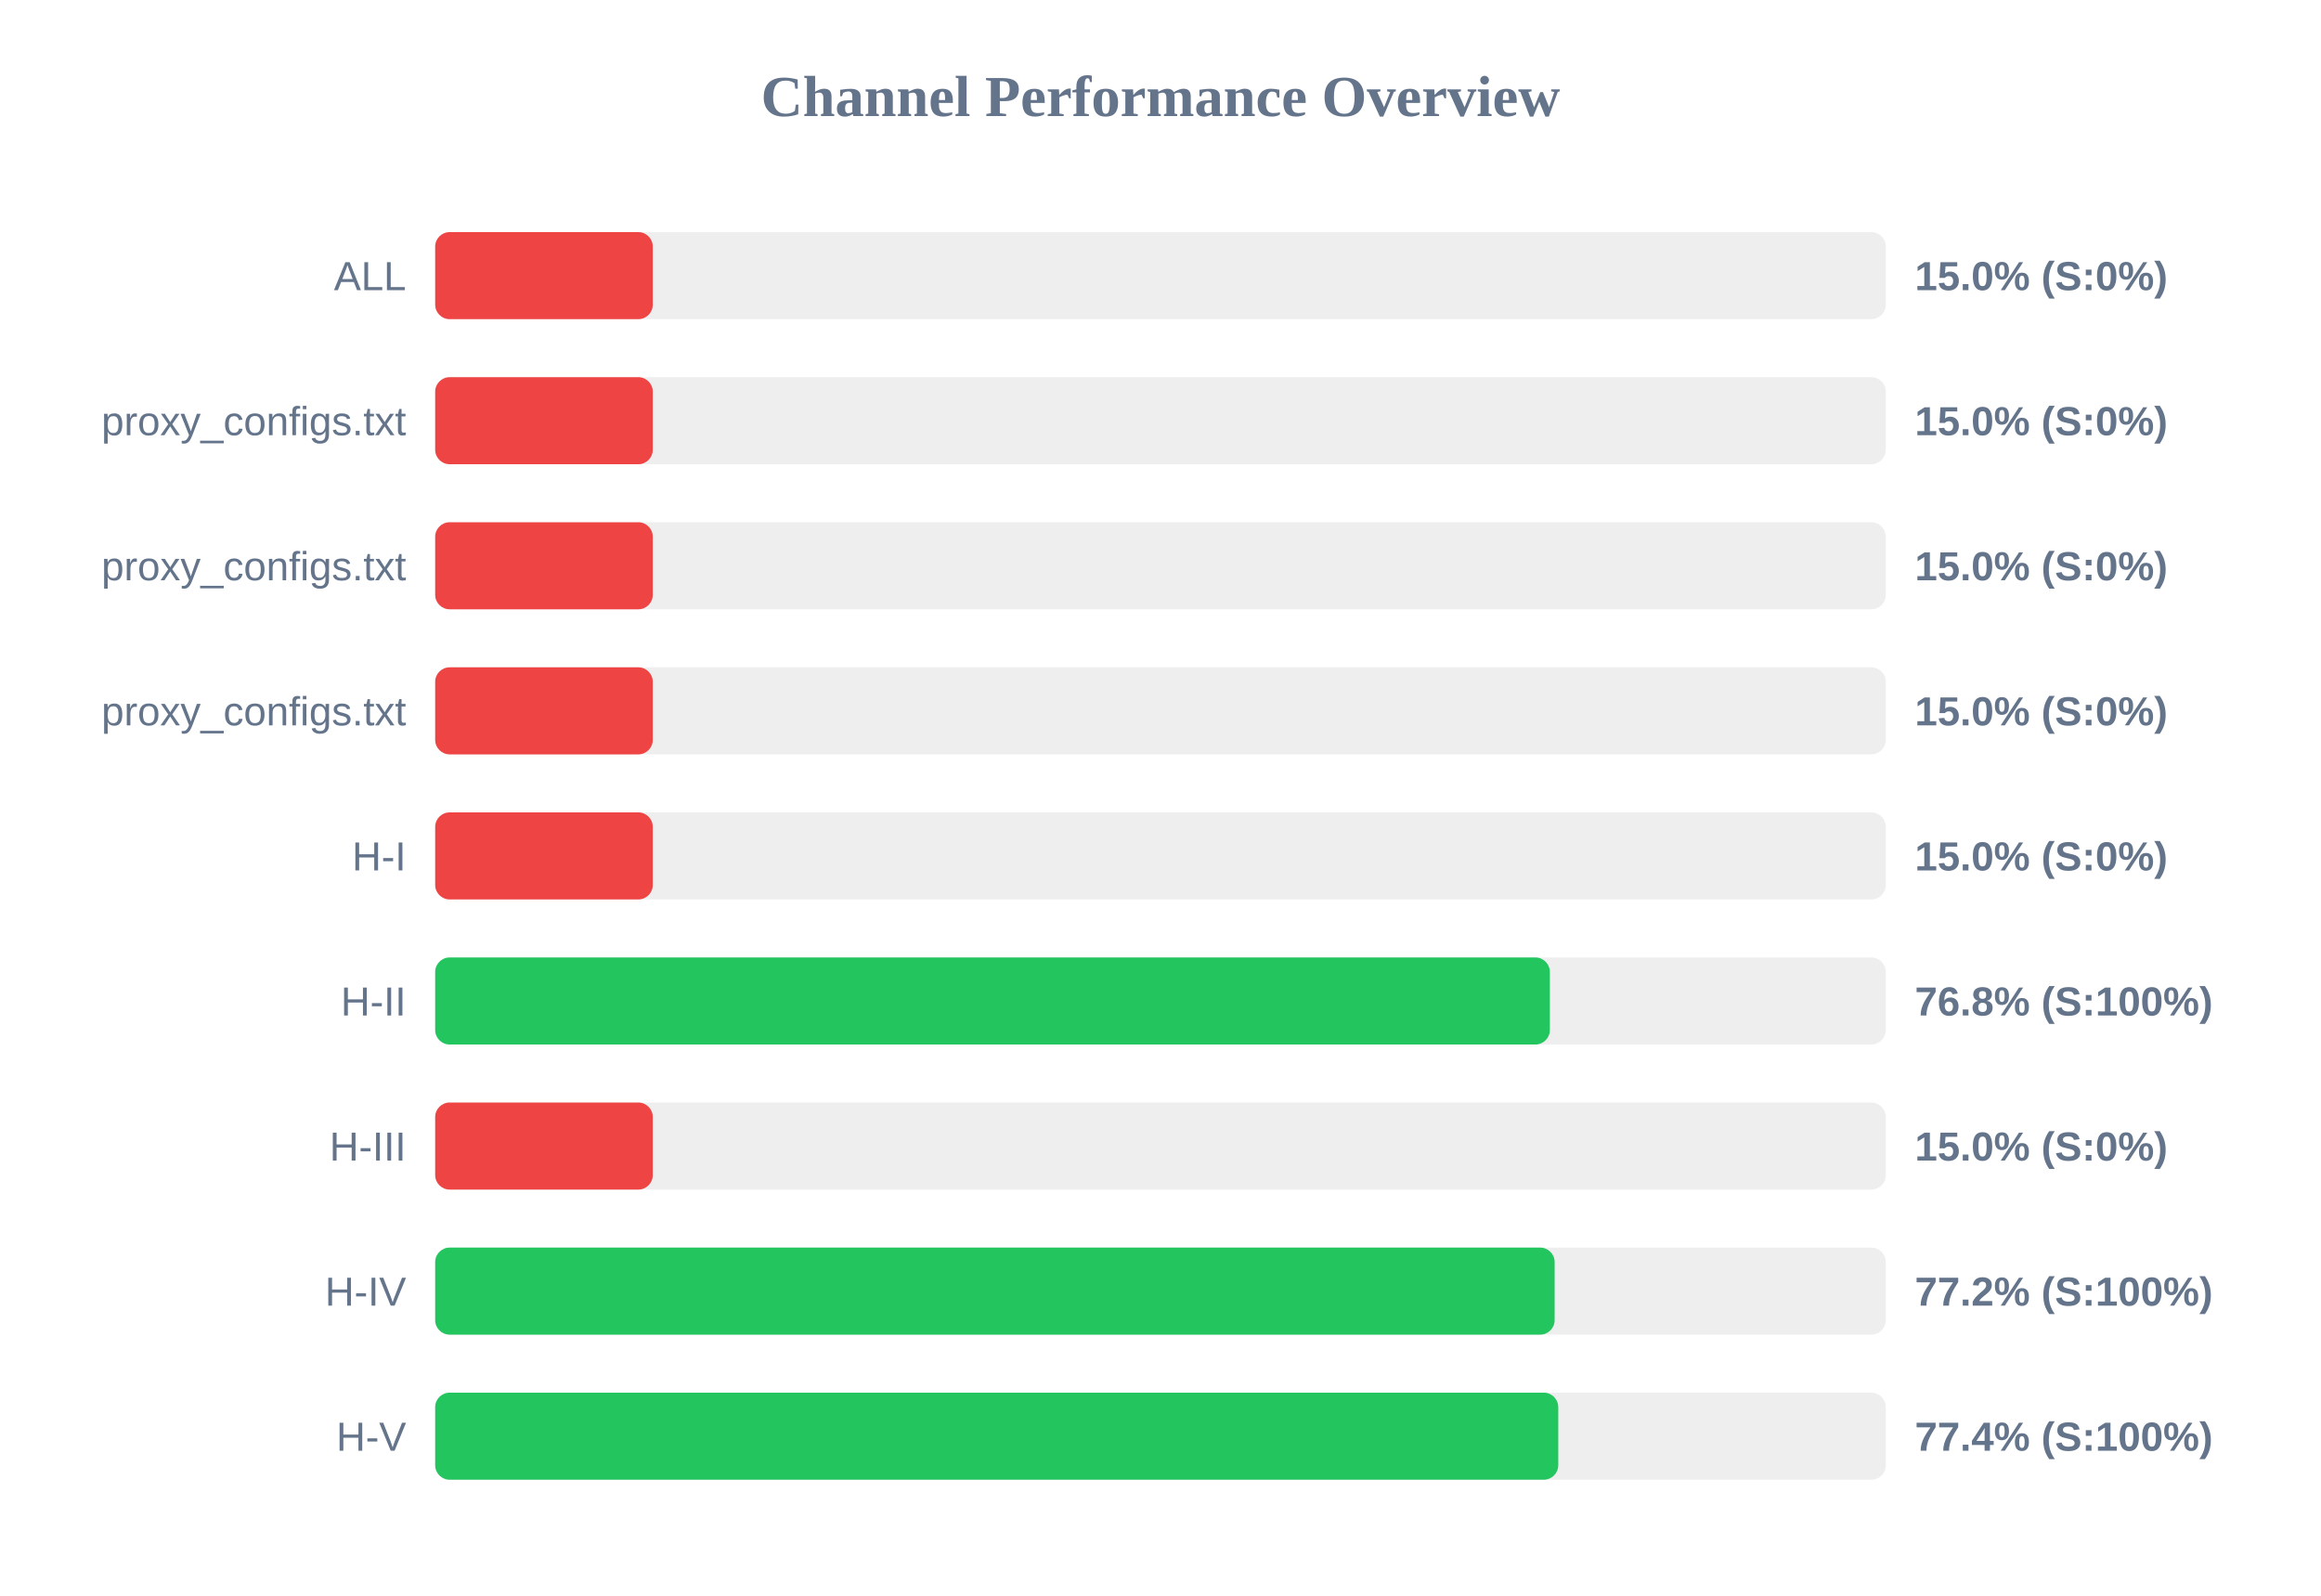
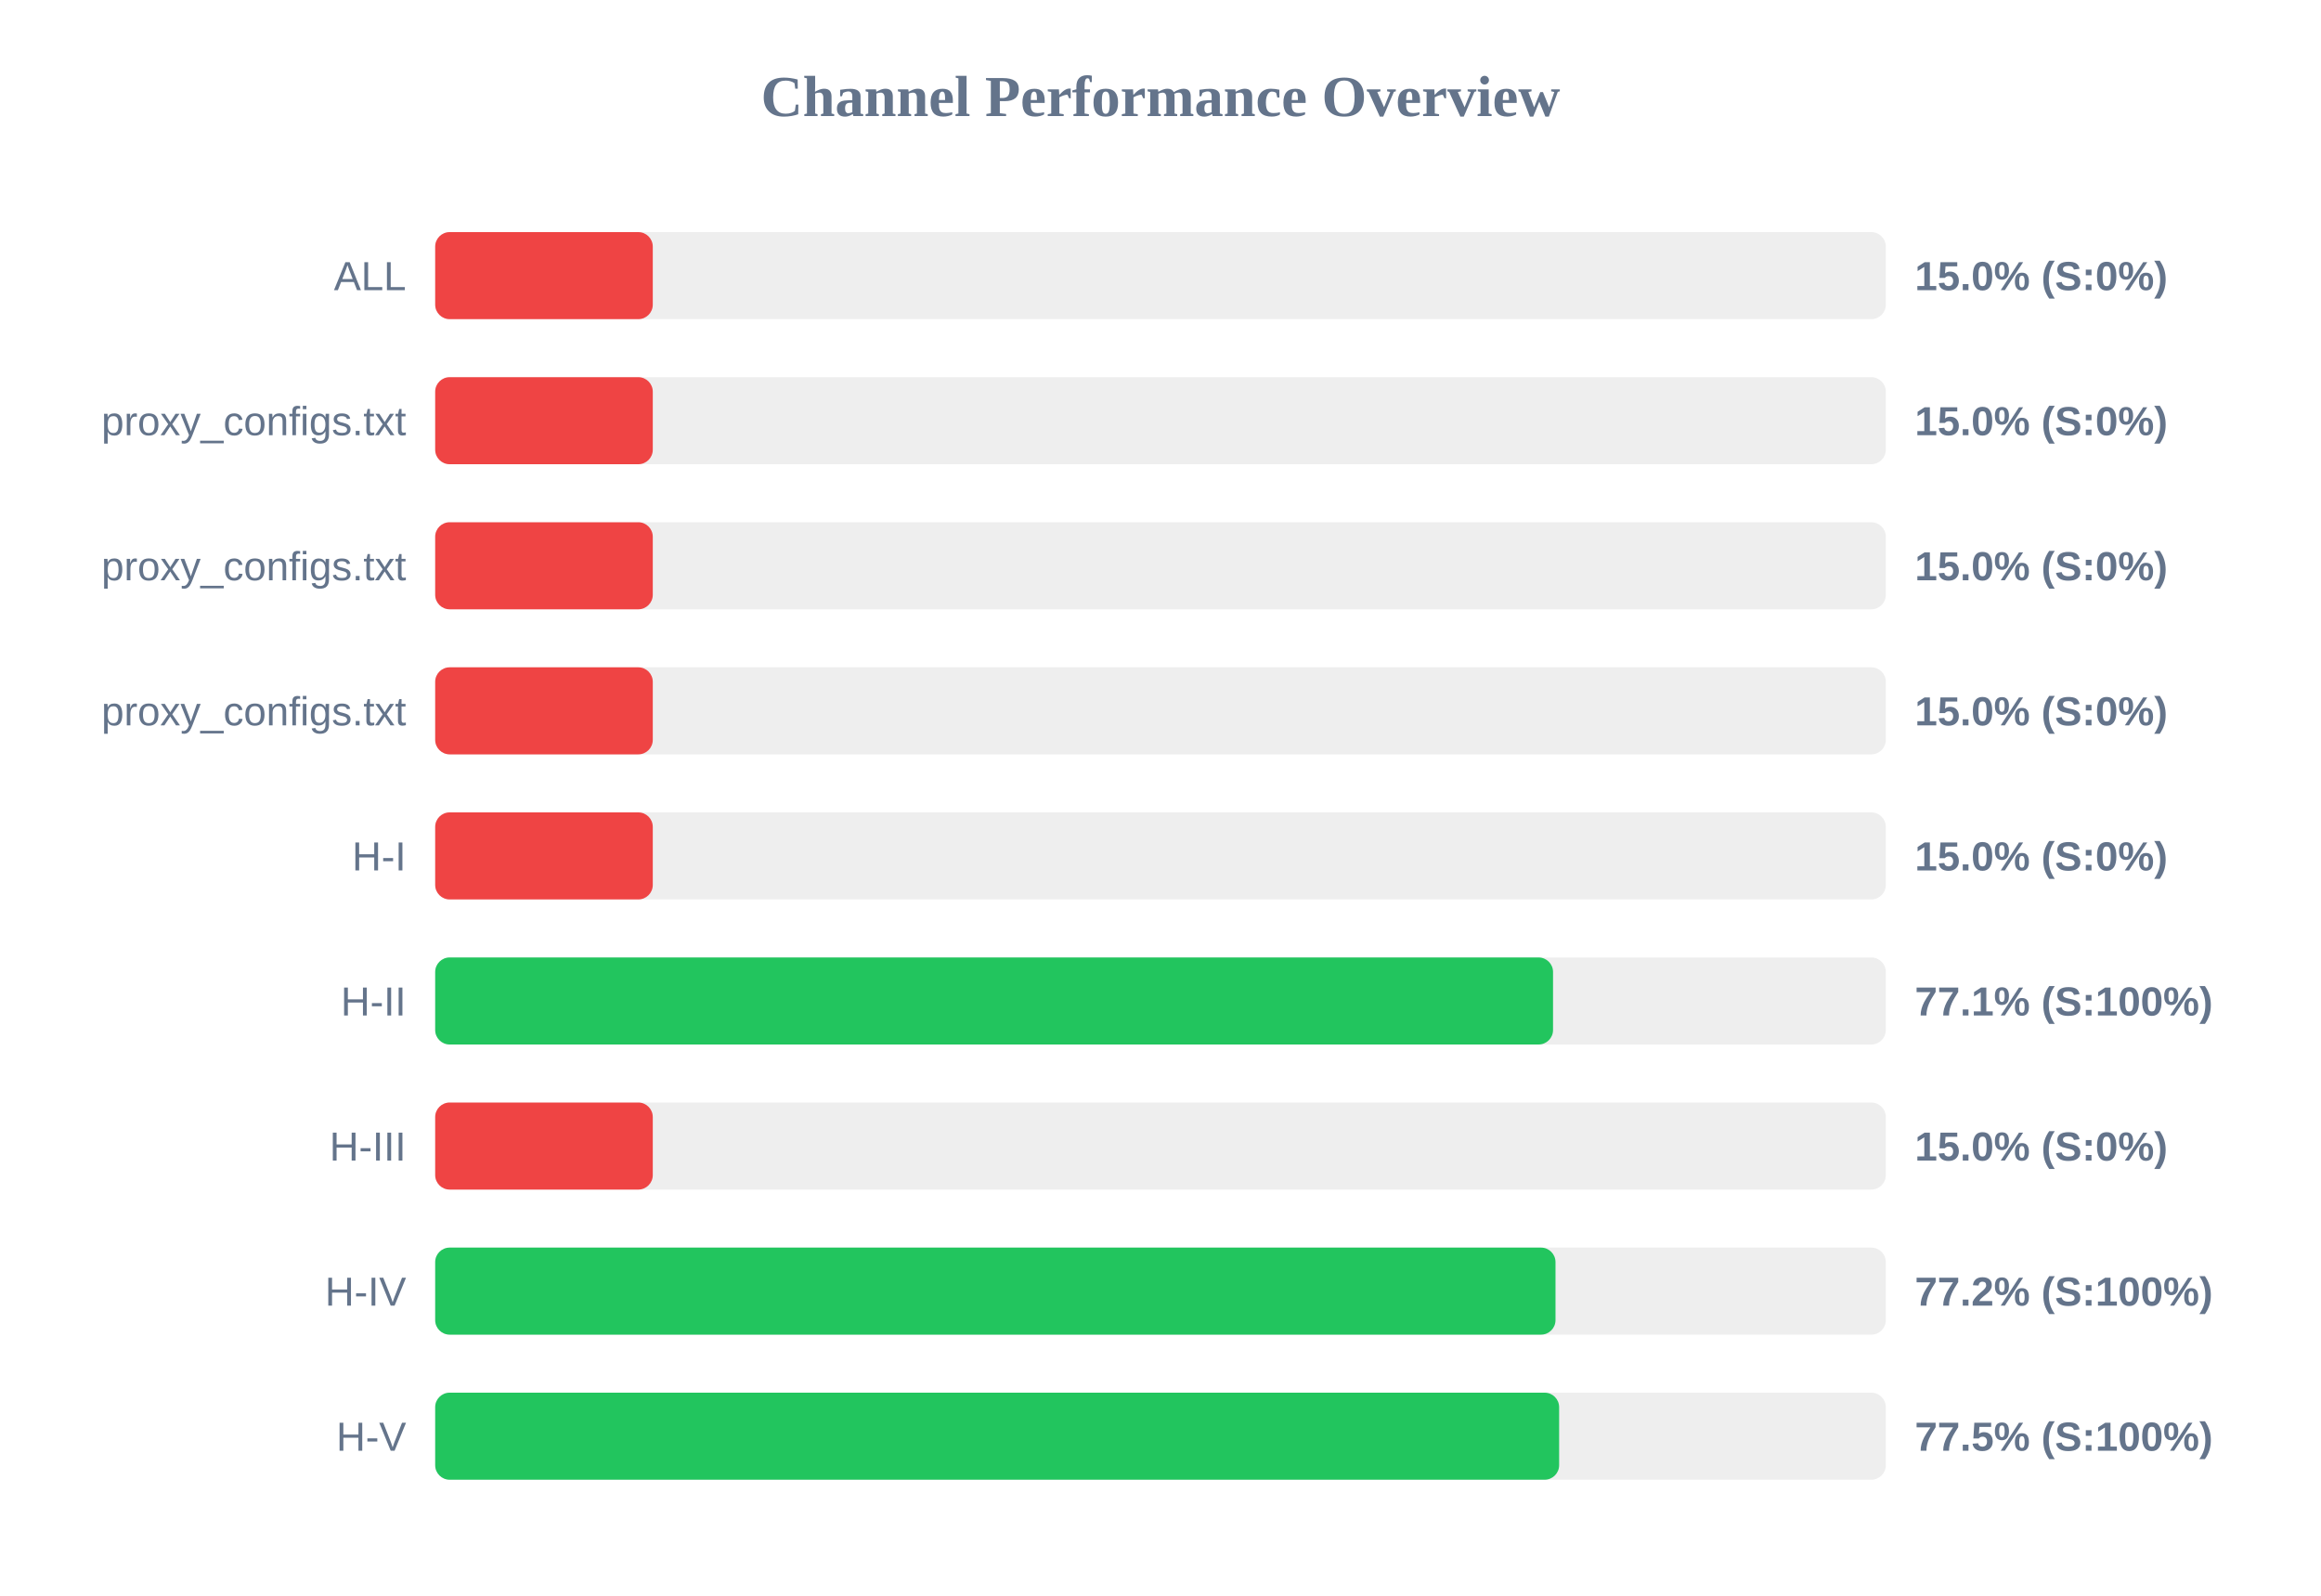
<svg xmlns="http://www.w3.org/2000/svg" width="800" height="550" version="1.1">
  <style>
        .row { font: 14px Arial; fill: #64748b; }
        .score { font: bold 14px Arial; fill: #64748b; }
    </style>
  <text x="400" y="40" text-anchor="middle" font-size="20px" font-weight="bold" fill="#64748b">Channel Performance Overview</text>
  <rect x="150" y="80" width="500" height="30" fill="#eee" rx="5" />
  <rect x="150" y="80" width="75.0" height="30" fill="#ef4444" rx="5" />
  <text x="140" y="100" text-anchor="end" class="row">ALL</text>
  <text x="660" y="100" text-anchor="start" class="score">15.0% (S:0%)</text>
  <rect x="150" y="130" width="500" height="30" fill="#eee" rx="5" />
  <rect x="150" y="130" width="75.0" height="30" fill="#ef4444" rx="5" />
  <text x="140" y="150" text-anchor="end" class="row">proxy_configs.txt</text>
  <text x="660" y="150" text-anchor="start" class="score">15.0% (S:0%)</text>
  <rect x="150" y="180" width="500" height="30" fill="#eee" rx="5" />
  <rect x="150" y="180" width="75.0" height="30" fill="#ef4444" rx="5" />
  <text x="140" y="200" text-anchor="end" class="row">proxy_configs.txt</text>
  <text x="660" y="200" text-anchor="start" class="score">15.0% (S:0%)</text>
  <rect x="150" y="230" width="500" height="30" fill="#eee" rx="5" />
  <rect x="150" y="230" width="75.0" height="30" fill="#ef4444" rx="5" />
  <text x="140" y="250" text-anchor="end" class="row">proxy_configs.txt</text>
  <text x="660" y="250" text-anchor="start" class="score">15.0% (S:0%)</text>
  <rect x="150" y="280" width="500" height="30" fill="#eee" rx="5" />
  <rect x="150" y="280" width="75.0" height="30" fill="#ef4444" rx="5" />
  <text x="140" y="300" text-anchor="end" class="row">H-I</text>
  <text x="660" y="300" text-anchor="start" class="score">15.0% (S:0%)</text>
  <rect x="150" y="330" width="500" height="30" fill="#eee" rx="5" />
-   <rect x="150" y="330" width="384.2" height="30" fill="#22c55e" rx="5" />
+   <rect x="150" y="330" width="385.3" height="30" fill="#22c55e" rx="5" />
  <text x="140" y="350" text-anchor="end" class="row">H-II</text>
-   <text x="660" y="350" text-anchor="start" class="score">76.8% (S:100%)</text>
+   <text x="660" y="350" text-anchor="start" class="score">77.1% (S:100%)</text>
  <rect x="150" y="380" width="500" height="30" fill="#eee" rx="5" />
  <rect x="150" y="380" width="75.0" height="30" fill="#ef4444" rx="5" />
  <text x="140" y="400" text-anchor="end" class="row">H-III</text>
  <text x="660" y="400" text-anchor="start" class="score">15.0% (S:0%)</text>
  <rect x="150" y="430" width="500" height="30" fill="#eee" rx="5" />
-   <rect x="150" y="430" width="385.85" height="30" fill="#22c55e" rx="5" />
+   <rect x="150" y="430" width="386.15" height="30" fill="#22c55e" rx="5" />
  <text x="140" y="450" text-anchor="end" class="row">H-IV</text>
  <text x="660" y="450" text-anchor="start" class="score">77.2% (S:100%)</text>
  <rect x="150" y="480" width="500" height="30" fill="#eee" rx="5" />
-   <rect x="150" y="480" width="387.1" height="30" fill="#22c55e" rx="5" />
+   <rect x="150" y="480" width="387.4" height="30" fill="#22c55e" rx="5" />
  <text x="140" y="500" text-anchor="end" class="row">H-V</text>
-   <text x="660" y="500" text-anchor="start" class="score">77.4% (S:100%)</text>
+   <text x="660" y="500" text-anchor="start" class="score">77.5% (S:100%)</text>
</svg>
